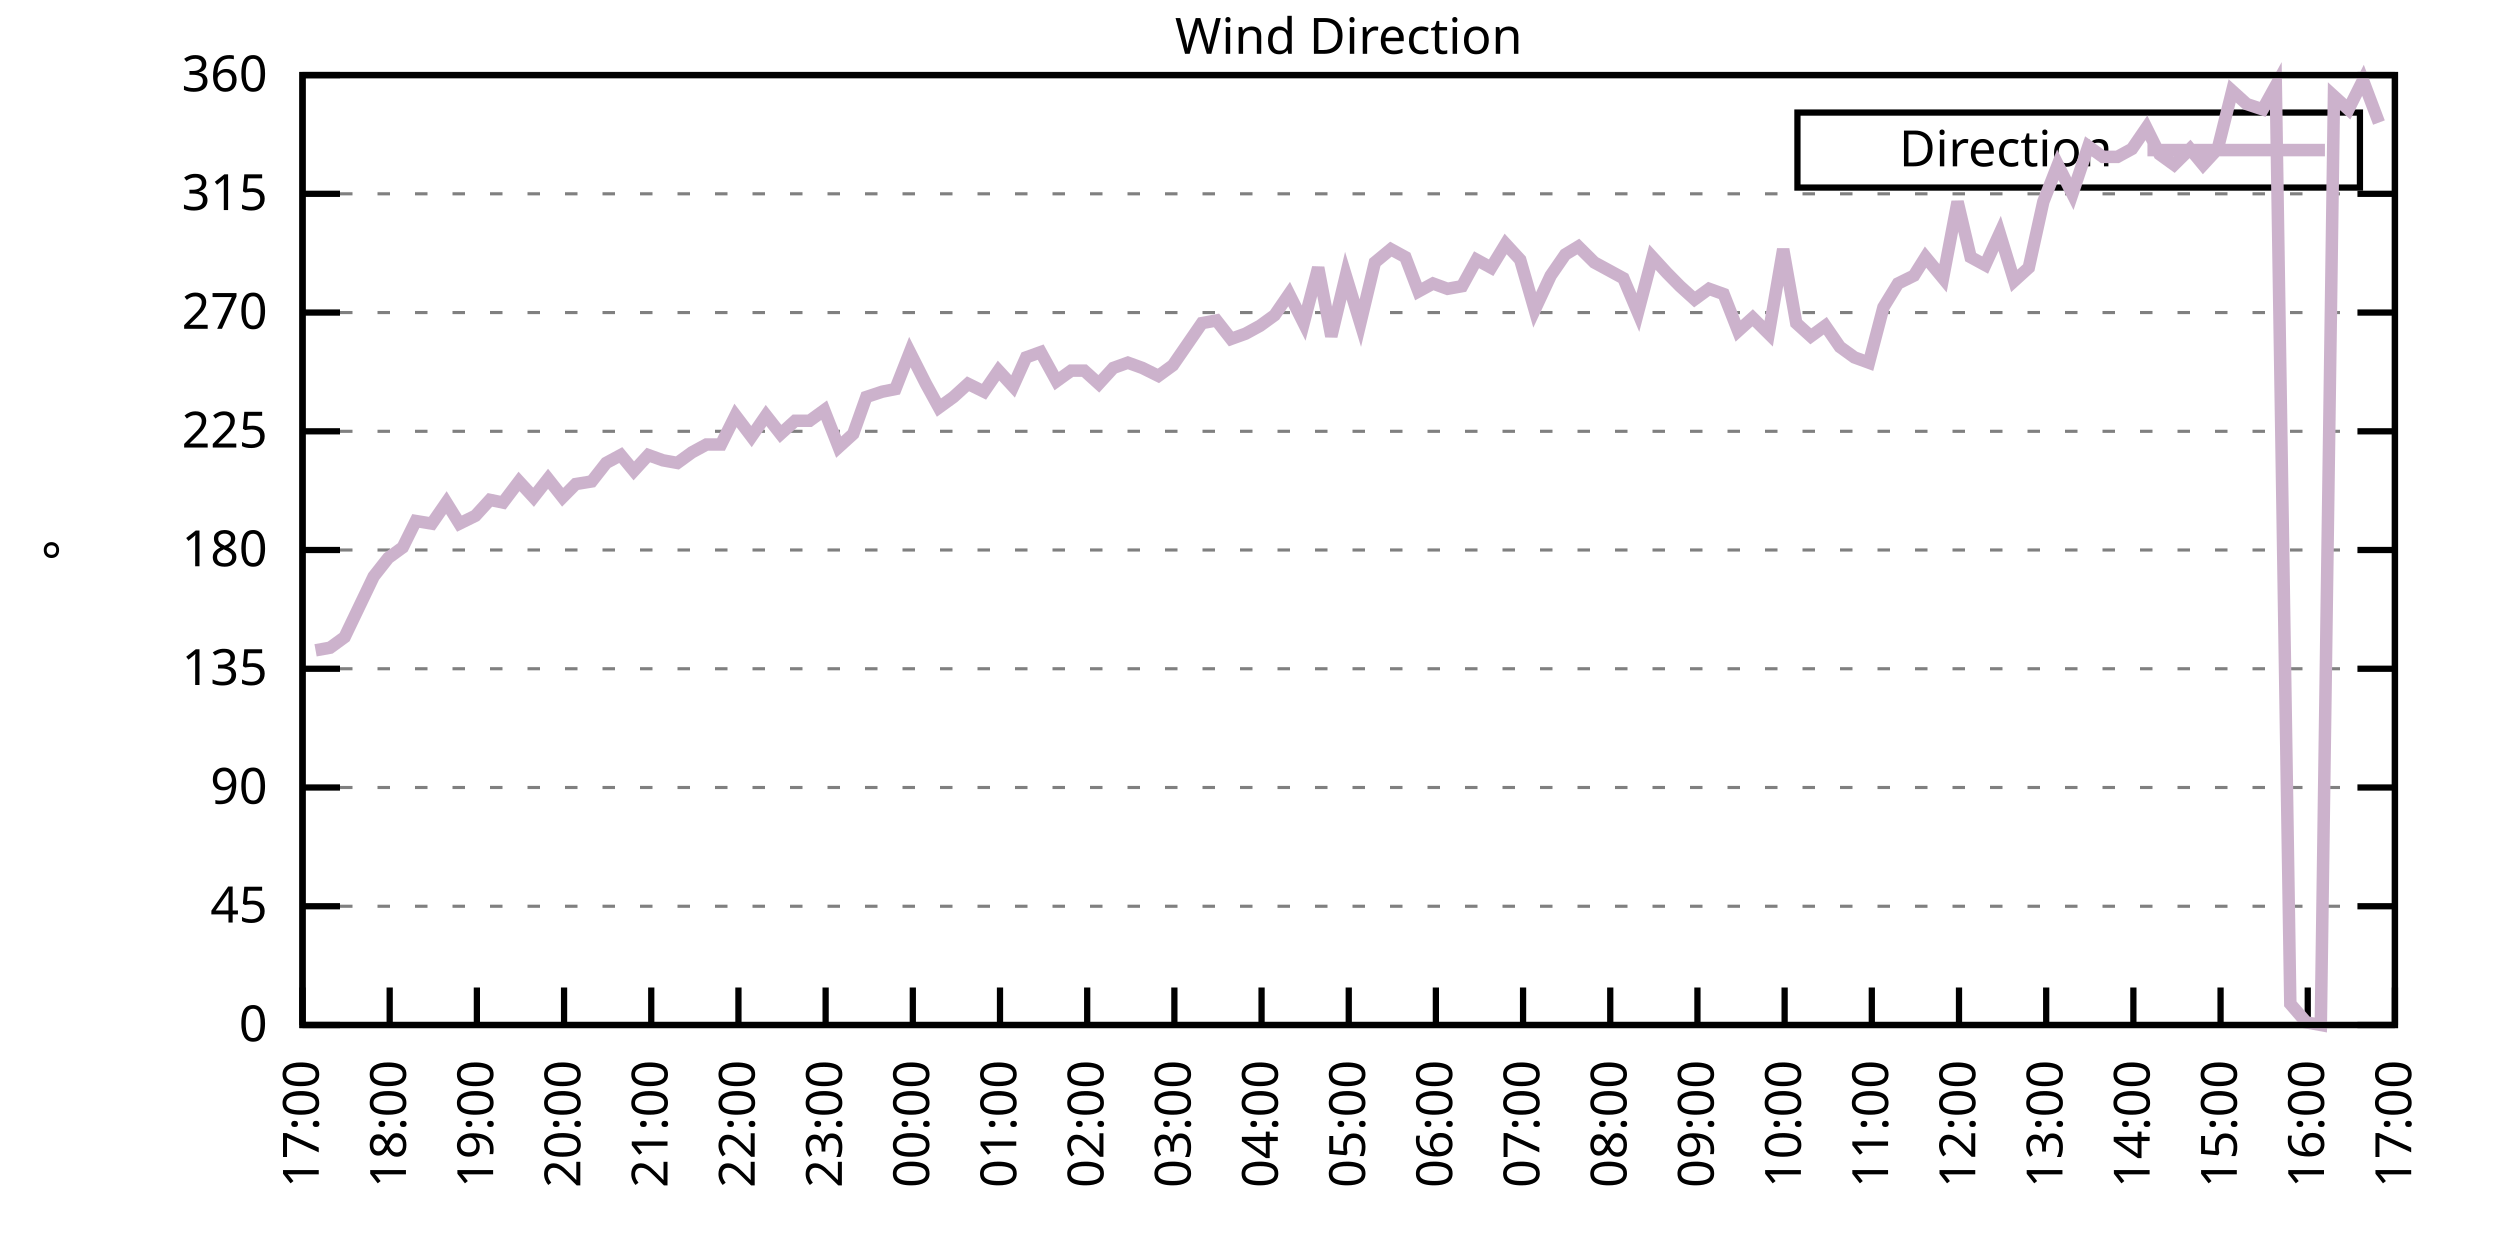
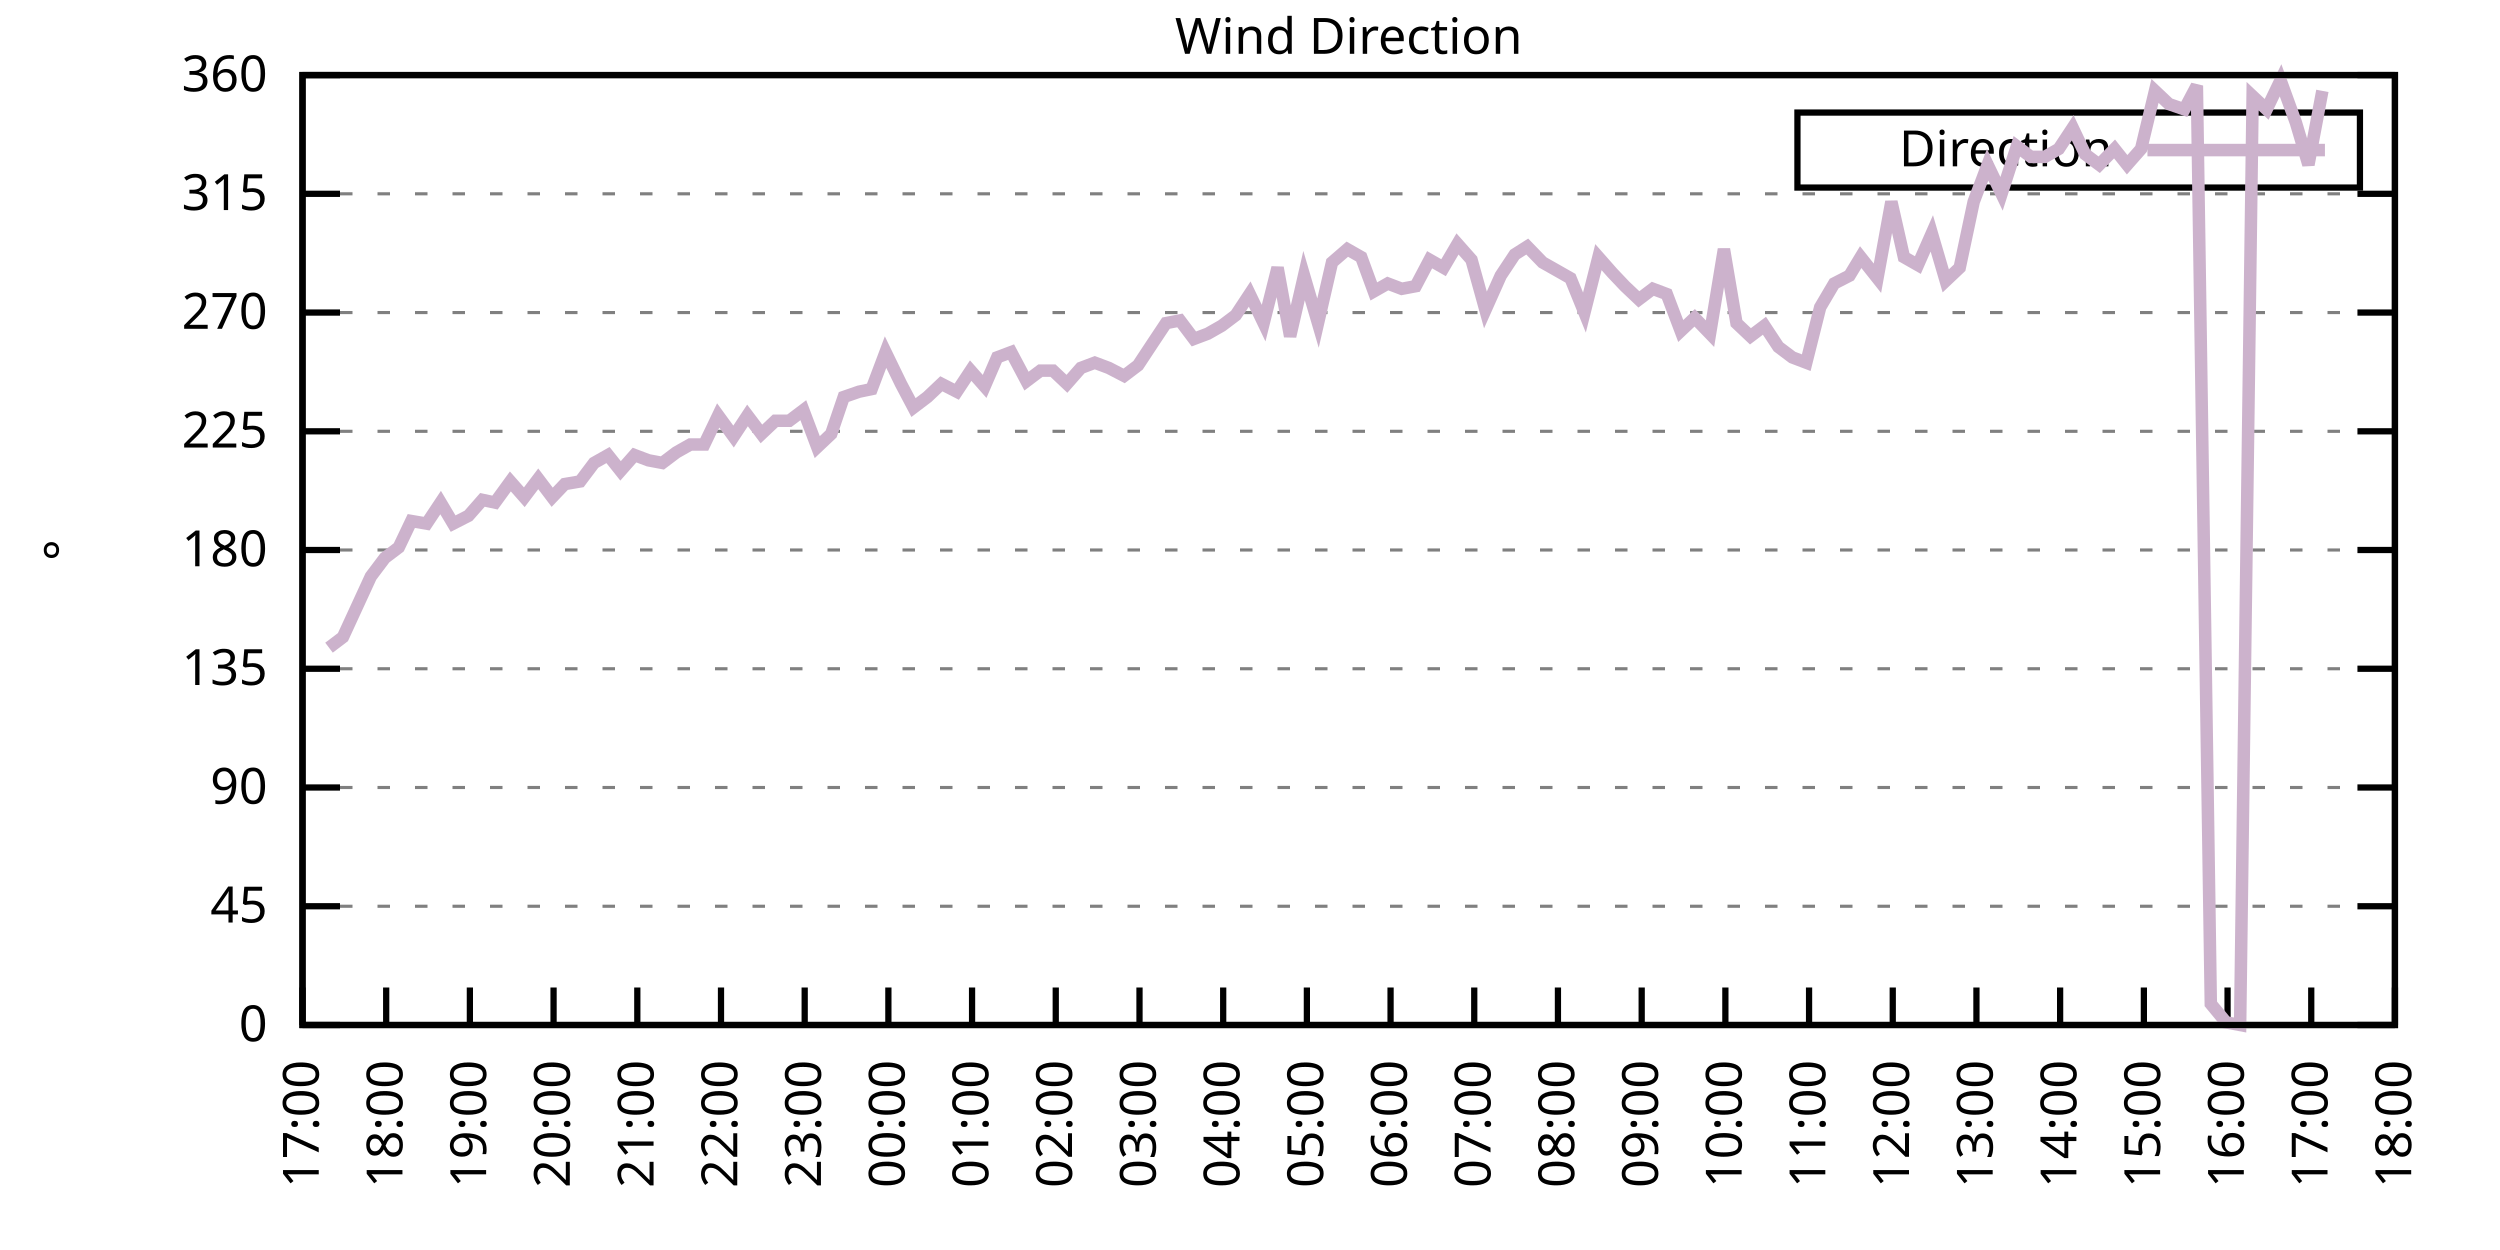
<svg xmlns="http://www.w3.org/2000/svg" xmlns:xlink="http://www.w3.org/1999/xlink" width="400" height="200" viewBox="0 0 400 200">
  <g id="gnuplot_canvas">
    <rect x="0" y="0" width="400" height="200" fill="none" />
    <defs>
      <circle id="gpDot" r="0.5" stroke-width="0.5" stroke="currentColor" />
      <path id="gpPt0" stroke-width="0.333" stroke="currentColor" d="M-1,0 h2 M0,-1 v2" />
      <path id="gpPt1" stroke-width="0.333" stroke="currentColor" d="M-1,-1 L1,1 M1,-1 L-1,1" />
      <path id="gpPt2" stroke-width="0.333" stroke="currentColor" d="M-1,0 L1,0 M0,-1 L0,1 M-1,-1 L1,1 M-1,1 L1,-1" />
      <rect id="gpPt3" stroke-width="0.333" stroke="currentColor" x="-1" y="-1" width="2" height="2" />
      <rect id="gpPt4" stroke-width="0.333" stroke="currentColor" fill="currentColor" x="-1" y="-1" width="2" height="2" />
      <circle id="gpPt5" stroke-width="0.333" stroke="currentColor" cx="0" cy="0" r="1" />
      <use xlink:href="#gpPt5" id="gpPt6" fill="currentColor" stroke="none" />
      <path id="gpPt7" stroke-width="0.333" stroke="currentColor" d="M0,-1.33 L-1.33,0.67 L1.33,0.67 z" />
      <use xlink:href="#gpPt7" id="gpPt8" fill="currentColor" stroke="none" />
      <use xlink:href="#gpPt7" id="gpPt9" stroke="currentColor" transform="rotate(180)" />
      <use xlink:href="#gpPt9" id="gpPt10" fill="currentColor" stroke="none" />
      <use xlink:href="#gpPt3" id="gpPt11" stroke="currentColor" transform="rotate(45)" />
      <use xlink:href="#gpPt11" id="gpPt12" fill="currentColor" stroke="none" />
      <path id="gpPt13" stroke-width="0.333" stroke="currentColor" d="M0,1.330 L1.265,0.411 L0.782,-1.067 L-0.782,-1.076 L-1.265,0.411 z" />
      <use xlink:href="#gpPt13" id="gpPt14" fill="currentColor" stroke="none" />
      <filter id="textbox" filterUnits="objectBoundingBox" x="0" y="0" height="1" width="1">
        <feFlood flood-color="white" flood-opacity="1" result="bgnd" />
        <feComposite in="SourceGraphic" in2="bgnd" operator="atop" />
      </filter>
      <filter id="greybox" filterUnits="objectBoundingBox" x="0" y="0" height="1" width="1">
        <feFlood flood-color="lightgrey" flood-opacity="1" result="grey" />
        <feComposite in="SourceGraphic" in2="grey" operator="atop" />
      </filter>
    </defs>
    <g fill="none" color="white" stroke="currentColor" stroke-width="1.00" stroke-linecap="butt" stroke-linejoin="miter">
</g>
    <g fill="none" color="black" stroke="currentColor" stroke-width="1.00" stroke-linecap="butt" stroke-linejoin="miter">
      <g stroke="none" shape-rendering="crispEdges">
        <polygon fill="rgb(255, 255, 255)" points="48.40,164.00 383.18,164.00 383.18,12.02 48.40,12.02 " />
      </g>
    </g>
    <g fill="none" color="black" stroke="currentColor" stroke-width="1.00" stroke-linecap="butt" stroke-linejoin="miter">
</g>
    <g fill="none" color="black" stroke="black" stroke-width="0.50" stroke-linecap="butt" stroke-linejoin="miter">
</g>
    <g fill="none" color="gray" stroke="currentColor" stroke-width="0.50" stroke-linecap="butt" stroke-linejoin="miter">
      <path stroke="gray" stroke-dasharray="2,4" class="gridline" d="M48.40,164.00 L383.19,164.00  " />
    </g>
    <g fill="none" color="gray" stroke="gray" stroke-width="1.00" stroke-linecap="butt" stroke-linejoin="miter">
</g>
    <g fill="none" color="black" stroke="currentColor" stroke-width="1.00" stroke-linecap="butt" stroke-linejoin="miter">
      <path stroke="black" d="M48.40,164.00 L54.40,164.00 M383.19,164.00 L377.19,164.00  " />
      <g transform="translate(42.80,166.60)" stroke="none" fill="black" font-family="Sans" font-size="8.00" text-anchor="end">
        <text>
          <tspan font-family="Sans"> 0</tspan>
        </text>
      </g>
    </g>
    <g fill="none" color="black" stroke="currentColor" stroke-width="1.00" stroke-linecap="butt" stroke-linejoin="miter">
</g>
    <g fill="none" color="black" stroke="black" stroke-width="0.50" stroke-linecap="butt" stroke-linejoin="miter">
</g>
    <g fill="none" color="gray" stroke="currentColor" stroke-width="0.50" stroke-linecap="butt" stroke-linejoin="miter">
      <path stroke="gray" stroke-dasharray="2,4" class="gridline" d="M48.40,145.00 L383.19,145.00  " />
    </g>
    <g fill="none" color="gray" stroke="gray" stroke-width="1.00" stroke-linecap="butt" stroke-linejoin="miter">
</g>
    <g fill="none" color="black" stroke="currentColor" stroke-width="1.00" stroke-linecap="butt" stroke-linejoin="miter">
      <path stroke="black" d="M48.40,145.00 L54.40,145.00 M383.19,145.00 L377.19,145.00  " />
      <g transform="translate(42.80,147.60)" stroke="none" fill="black" font-family="Sans" font-size="8.00" text-anchor="end">
        <text>
          <tspan font-family="Sans"> 45</tspan>
        </text>
      </g>
    </g>
    <g fill="none" color="black" stroke="currentColor" stroke-width="1.00" stroke-linecap="butt" stroke-linejoin="miter">
</g>
    <g fill="none" color="black" stroke="black" stroke-width="0.50" stroke-linecap="butt" stroke-linejoin="miter">
</g>
    <g fill="none" color="gray" stroke="currentColor" stroke-width="0.50" stroke-linecap="butt" stroke-linejoin="miter">
      <path stroke="gray" stroke-dasharray="2,4" class="gridline" d="M48.40,126.00 L383.19,126.00  " />
    </g>
    <g fill="none" color="gray" stroke="gray" stroke-width="1.00" stroke-linecap="butt" stroke-linejoin="miter">
</g>
    <g fill="none" color="black" stroke="currentColor" stroke-width="1.00" stroke-linecap="butt" stroke-linejoin="miter">
      <path stroke="black" d="M48.40,126.00 L54.40,126.00 M383.19,126.00 L377.19,126.00  " />
      <g transform="translate(42.80,128.60)" stroke="none" fill="black" font-family="Sans" font-size="8.00" text-anchor="end">
        <text>
          <tspan font-family="Sans"> 90</tspan>
        </text>
      </g>
    </g>
    <g fill="none" color="black" stroke="currentColor" stroke-width="1.00" stroke-linecap="butt" stroke-linejoin="miter">
</g>
    <g fill="none" color="black" stroke="black" stroke-width="0.50" stroke-linecap="butt" stroke-linejoin="miter">
</g>
    <g fill="none" color="gray" stroke="currentColor" stroke-width="0.50" stroke-linecap="butt" stroke-linejoin="miter">
      <path stroke="gray" stroke-dasharray="2,4" class="gridline" d="M48.40,107.00 L383.19,107.00  " />
    </g>
    <g fill="none" color="gray" stroke="gray" stroke-width="1.00" stroke-linecap="butt" stroke-linejoin="miter">
</g>
    <g fill="none" color="black" stroke="currentColor" stroke-width="1.00" stroke-linecap="butt" stroke-linejoin="miter">
      <path stroke="black" d="M48.40,107.00 L54.40,107.00 M383.19,107.00 L377.19,107.00  " />
      <g transform="translate(42.80,109.60)" stroke="none" fill="black" font-family="Sans" font-size="8.00" text-anchor="end">
        <text>
          <tspan font-family="Sans"> 135</tspan>
        </text>
      </g>
    </g>
    <g fill="none" color="black" stroke="currentColor" stroke-width="1.00" stroke-linecap="butt" stroke-linejoin="miter">
</g>
    <g fill="none" color="black" stroke="black" stroke-width="0.50" stroke-linecap="butt" stroke-linejoin="miter">
</g>
    <g fill="none" color="gray" stroke="currentColor" stroke-width="0.50" stroke-linecap="butt" stroke-linejoin="miter">
      <path stroke="gray" stroke-dasharray="2,4" class="gridline" d="M48.40,88.00 L383.19,88.00  " />
    </g>
    <g fill="none" color="gray" stroke="gray" stroke-width="1.00" stroke-linecap="butt" stroke-linejoin="miter">
</g>
    <g fill="none" color="black" stroke="currentColor" stroke-width="1.00" stroke-linecap="butt" stroke-linejoin="miter">
      <path stroke="black" d="M48.40,88.00 L54.40,88.00 M383.19,88.00 L377.19,88.00  " />
      <g transform="translate(42.80,90.60)" stroke="none" fill="black" font-family="Sans" font-size="8.00" text-anchor="end">
        <text>
          <tspan font-family="Sans"> 180</tspan>
        </text>
      </g>
    </g>
    <g fill="none" color="black" stroke="currentColor" stroke-width="1.00" stroke-linecap="butt" stroke-linejoin="miter">
</g>
    <g fill="none" color="black" stroke="black" stroke-width="0.50" stroke-linecap="butt" stroke-linejoin="miter">
</g>
    <g fill="none" color="gray" stroke="currentColor" stroke-width="0.50" stroke-linecap="butt" stroke-linejoin="miter">
      <path stroke="gray" stroke-dasharray="2,4" class="gridline" d="M48.40,69.01 L383.19,69.01  " />
    </g>
    <g fill="none" color="gray" stroke="gray" stroke-width="1.00" stroke-linecap="butt" stroke-linejoin="miter">
</g>
    <g fill="none" color="black" stroke="currentColor" stroke-width="1.00" stroke-linecap="butt" stroke-linejoin="miter">
      <path stroke="black" d="M48.40,69.01 L54.40,69.01 M383.19,69.01 L377.19,69.01  " />
      <g transform="translate(42.80,71.61)" stroke="none" fill="black" font-family="Sans" font-size="8.00" text-anchor="end">
        <text>
          <tspan font-family="Sans"> 225</tspan>
        </text>
      </g>
    </g>
    <g fill="none" color="black" stroke="currentColor" stroke-width="1.00" stroke-linecap="butt" stroke-linejoin="miter">
</g>
    <g fill="none" color="black" stroke="black" stroke-width="0.50" stroke-linecap="butt" stroke-linejoin="miter">
</g>
    <g fill="none" color="gray" stroke="currentColor" stroke-width="0.50" stroke-linecap="butt" stroke-linejoin="miter">
      <path stroke="gray" stroke-dasharray="2,4" class="gridline" d="M48.40,50.01 L383.19,50.01  " />
    </g>
    <g fill="none" color="gray" stroke="gray" stroke-width="1.00" stroke-linecap="butt" stroke-linejoin="miter">
</g>
    <g fill="none" color="black" stroke="currentColor" stroke-width="1.00" stroke-linecap="butt" stroke-linejoin="miter">
      <path stroke="black" d="M48.40,50.01 L54.40,50.01 M383.19,50.01 L377.19,50.01  " />
      <g transform="translate(42.80,52.61)" stroke="none" fill="black" font-family="Sans" font-size="8.00" text-anchor="end">
        <text>
          <tspan font-family="Sans"> 270</tspan>
        </text>
      </g>
    </g>
    <g fill="none" color="black" stroke="currentColor" stroke-width="1.00" stroke-linecap="butt" stroke-linejoin="miter">
</g>
    <g fill="none" color="black" stroke="black" stroke-width="0.50" stroke-linecap="butt" stroke-linejoin="miter">
</g>
    <g fill="none" color="gray" stroke="currentColor" stroke-width="0.50" stroke-linecap="butt" stroke-linejoin="miter">
      <path stroke="gray" stroke-dasharray="2,4" class="gridline" d="M48.40,31.01 L383.19,31.01  " />
    </g>
    <g fill="none" color="gray" stroke="gray" stroke-width="1.00" stroke-linecap="butt" stroke-linejoin="miter">
</g>
    <g fill="none" color="black" stroke="currentColor" stroke-width="1.00" stroke-linecap="butt" stroke-linejoin="miter">
      <path stroke="black" d="M48.40,31.01 L54.40,31.01 M383.19,31.01 L377.19,31.01  " />
      <g transform="translate(42.80,33.61)" stroke="none" fill="black" font-family="Sans" font-size="8.00" text-anchor="end">
        <text>
          <tspan font-family="Sans"> 315</tspan>
        </text>
      </g>
    </g>
    <g fill="none" color="black" stroke="currentColor" stroke-width="1.00" stroke-linecap="butt" stroke-linejoin="miter">
</g>
    <g fill="none" color="black" stroke="black" stroke-width="0.50" stroke-linecap="butt" stroke-linejoin="miter">
</g>
    <g fill="none" color="gray" stroke="currentColor" stroke-width="0.50" stroke-linecap="butt" stroke-linejoin="miter">
      <path stroke="gray" stroke-dasharray="2,4" class="gridline" d="M48.40,12.01 L383.19,12.01  " />
    </g>
    <g fill="none" color="gray" stroke="gray" stroke-width="1.00" stroke-linecap="butt" stroke-linejoin="miter">
</g>
    <g fill="none" color="black" stroke="currentColor" stroke-width="1.00" stroke-linecap="butt" stroke-linejoin="miter">
      <path stroke="black" d="M48.40,12.01 L54.40,12.01 M383.19,12.01 L377.19,12.01  " />
      <g transform="translate(42.80,14.61)" stroke="none" fill="black" font-family="Sans" font-size="8.00" text-anchor="end">
        <text>
          <tspan font-family="Sans"> 360</tspan>
        </text>
      </g>
    </g>
    <g fill="none" color="black" stroke="currentColor" stroke-width="1.00" stroke-linecap="butt" stroke-linejoin="miter">
      <path stroke="black" d="M48.40,164.00 L48.40,158.00  " />
      <g transform="translate(51.00,169.60) rotate(270.00)" stroke="none" fill="black" font-family="Sans" font-size="8.00" text-anchor="end">
        <text>
          <tspan font-family="Sans">17:00</tspan>
        </text>
      </g>
    </g>
    <g fill="none" color="black" stroke="currentColor" stroke-width="1.00" stroke-linecap="butt" stroke-linejoin="miter">
-       <path stroke="black" d="M62.35,164.00 L62.35,158.00  " />
-       <g transform="translate(64.95,169.60) rotate(270.00)" stroke="none" fill="black" font-family="Sans" font-size="8.00" text-anchor="end">
+       <path stroke="black" d="M61.79,164.00 L61.79,158.00  " />
+       <g transform="translate(64.39,169.60) rotate(270.00)" stroke="none" fill="black" font-family="Sans" font-size="8.00" text-anchor="end">
        <text>
          <tspan font-family="Sans">18:00</tspan>
        </text>
      </g>
    </g>
    <g fill="none" color="black" stroke="currentColor" stroke-width="1.00" stroke-linecap="butt" stroke-linejoin="miter">
-       <path stroke="black" d="M76.30,164.00 L76.30,158.00  " />
-       <g transform="translate(78.90,169.60) rotate(270.00)" stroke="none" fill="black" font-family="Sans" font-size="8.00" text-anchor="end">
+       <path stroke="black" d="M75.18,164.00 L75.18,158.00  " />
+       <g transform="translate(77.78,169.60) rotate(270.00)" stroke="none" fill="black" font-family="Sans" font-size="8.00" text-anchor="end">
        <text>
          <tspan font-family="Sans">19:00</tspan>
        </text>
      </g>
    </g>
    <g fill="none" color="black" stroke="currentColor" stroke-width="1.00" stroke-linecap="butt" stroke-linejoin="miter">
-       <path stroke="black" d="M90.25,164.00 L90.25,158.00  " />
-       <g transform="translate(92.85,169.60) rotate(270.00)" stroke="none" fill="black" font-family="Sans" font-size="8.00" text-anchor="end">
+       <path stroke="black" d="M88.57,164.00 L88.57,158.00  " />
+       <g transform="translate(91.17,169.60) rotate(270.00)" stroke="none" fill="black" font-family="Sans" font-size="8.00" text-anchor="end">
        <text>
          <tspan font-family="Sans">20:00</tspan>
        </text>
      </g>
    </g>
    <g fill="none" color="black" stroke="currentColor" stroke-width="1.00" stroke-linecap="butt" stroke-linejoin="miter">
-       <path stroke="black" d="M104.20,164.00 L104.20,158.00  " />
-       <g transform="translate(106.80,169.60) rotate(270.00)" stroke="none" fill="black" font-family="Sans" font-size="8.00" text-anchor="end">
+       <path stroke="black" d="M101.97,164.00 L101.97,158.00  " />
+       <g transform="translate(104.57,169.60) rotate(270.00)" stroke="none" fill="black" font-family="Sans" font-size="8.00" text-anchor="end">
        <text>
          <tspan font-family="Sans">21:00</tspan>
        </text>
      </g>
    </g>
    <g fill="none" color="black" stroke="currentColor" stroke-width="1.00" stroke-linecap="butt" stroke-linejoin="miter">
-       <path stroke="black" d="M118.15,164.00 L118.15,158.00  " />
-       <g transform="translate(120.75,169.60) rotate(270.00)" stroke="none" fill="black" font-family="Sans" font-size="8.00" text-anchor="end">
+       <path stroke="black" d="M115.36,164.00 L115.36,158.00  " />
+       <g transform="translate(117.96,169.60) rotate(270.00)" stroke="none" fill="black" font-family="Sans" font-size="8.00" text-anchor="end">
        <text>
          <tspan font-family="Sans">22:00</tspan>
        </text>
      </g>
    </g>
    <g fill="none" color="black" stroke="currentColor" stroke-width="1.00" stroke-linecap="butt" stroke-linejoin="miter">
-       <path stroke="black" d="M132.10,164.00 L132.10,158.00  " />
-       <g transform="translate(134.70,169.60) rotate(270.00)" stroke="none" fill="black" font-family="Sans" font-size="8.00" text-anchor="end">
+       <path stroke="black" d="M128.75,164.00 L128.75,158.00  " />
+       <g transform="translate(131.35,169.60) rotate(270.00)" stroke="none" fill="black" font-family="Sans" font-size="8.00" text-anchor="end">
        <text>
          <tspan font-family="Sans">23:00</tspan>
        </text>
      </g>
    </g>
    <g fill="none" color="black" stroke="currentColor" stroke-width="1.00" stroke-linecap="butt" stroke-linejoin="miter">
-       <path stroke="black" d="M146.05,164.00 L146.05,158.00  " />
-       <g transform="translate(148.65,169.60) rotate(270.00)" stroke="none" fill="black" font-family="Sans" font-size="8.00" text-anchor="end">
+       <path stroke="black" d="M142.14,164.00 L142.14,158.00  " />
+       <g transform="translate(144.74,169.60) rotate(270.00)" stroke="none" fill="black" font-family="Sans" font-size="8.00" text-anchor="end">
        <text>
          <tspan font-family="Sans">00:00</tspan>
        </text>
      </g>
    </g>
    <g fill="none" color="black" stroke="currentColor" stroke-width="1.00" stroke-linecap="butt" stroke-linejoin="miter">
-       <path stroke="black" d="M160.00,164.00 L160.00,158.00  " />
-       <g transform="translate(162.60,169.60) rotate(270.00)" stroke="none" fill="black" font-family="Sans" font-size="8.00" text-anchor="end">
+       <path stroke="black" d="M155.53,164.00 L155.53,158.00  " />
+       <g transform="translate(158.13,169.60) rotate(270.00)" stroke="none" fill="black" font-family="Sans" font-size="8.00" text-anchor="end">
        <text>
          <tspan font-family="Sans">01:00</tspan>
        </text>
      </g>
    </g>
    <g fill="none" color="black" stroke="currentColor" stroke-width="1.00" stroke-linecap="butt" stroke-linejoin="miter">
-       <path stroke="black" d="M173.95,164.00 L173.95,158.00  " />
-       <g transform="translate(176.55,169.60) rotate(270.00)" stroke="none" fill="black" font-family="Sans" font-size="8.00" text-anchor="end">
+       <path stroke="black" d="M168.92,164.00 L168.92,158.00  " />
+       <g transform="translate(171.52,169.60) rotate(270.00)" stroke="none" fill="black" font-family="Sans" font-size="8.00" text-anchor="end">
        <text>
          <tspan font-family="Sans">02:00</tspan>
        </text>
      </g>
    </g>
    <g fill="none" color="black" stroke="currentColor" stroke-width="1.00" stroke-linecap="butt" stroke-linejoin="miter">
-       <path stroke="black" d="M187.90,164.00 L187.90,158.00  " />
-       <g transform="translate(190.50,169.60) rotate(270.00)" stroke="none" fill="black" font-family="Sans" font-size="8.00" text-anchor="end">
+       <path stroke="black" d="M182.32,164.00 L182.32,158.00  " />
+       <g transform="translate(184.92,169.60) rotate(270.00)" stroke="none" fill="black" font-family="Sans" font-size="8.00" text-anchor="end">
        <text>
          <tspan font-family="Sans">03:00</tspan>
        </text>
      </g>
    </g>
    <g fill="none" color="black" stroke="currentColor" stroke-width="1.00" stroke-linecap="butt" stroke-linejoin="miter">
-       <path stroke="black" d="M201.85,164.00 L201.85,158.00  " />
-       <g transform="translate(204.45,169.60) rotate(270.00)" stroke="none" fill="black" font-family="Sans" font-size="8.00" text-anchor="end">
+       <path stroke="black" d="M195.71,164.00 L195.71,158.00  " />
+       <g transform="translate(198.31,169.60) rotate(270.00)" stroke="none" fill="black" font-family="Sans" font-size="8.00" text-anchor="end">
        <text>
          <tspan font-family="Sans">04:00</tspan>
        </text>
      </g>
    </g>
    <g fill="none" color="black" stroke="currentColor" stroke-width="1.00" stroke-linecap="butt" stroke-linejoin="miter">
-       <path stroke="black" d="M215.80,164.00 L215.80,158.00  " />
-       <g transform="translate(218.40,169.60) rotate(270.00)" stroke="none" fill="black" font-family="Sans" font-size="8.00" text-anchor="end">
+       <path stroke="black" d="M209.10,164.00 L209.10,158.00  " />
+       <g transform="translate(211.70,169.60) rotate(270.00)" stroke="none" fill="black" font-family="Sans" font-size="8.00" text-anchor="end">
        <text>
          <tspan font-family="Sans">05:00</tspan>
        </text>
      </g>
    </g>
    <g fill="none" color="black" stroke="currentColor" stroke-width="1.00" stroke-linecap="butt" stroke-linejoin="miter">
-       <path stroke="black" d="M229.74,164.00 L229.74,158.00  " />
-       <g transform="translate(232.34,169.60) rotate(270.00)" stroke="none" fill="black" font-family="Sans" font-size="8.00" text-anchor="end">
+       <path stroke="black" d="M222.49,164.00 L222.49,158.00  " />
+       <g transform="translate(225.09,169.60) rotate(270.00)" stroke="none" fill="black" font-family="Sans" font-size="8.00" text-anchor="end">
        <text>
          <tspan font-family="Sans">06:00</tspan>
        </text>
      </g>
    </g>
    <g fill="none" color="black" stroke="currentColor" stroke-width="1.00" stroke-linecap="butt" stroke-linejoin="miter">
-       <path stroke="black" d="M243.69,164.00 L243.69,158.00  " />
-       <g transform="translate(246.29,169.60) rotate(270.00)" stroke="none" fill="black" font-family="Sans" font-size="8.00" text-anchor="end">
+       <path stroke="black" d="M235.88,164.00 L235.88,158.00  " />
+       <g transform="translate(238.48,169.60) rotate(270.00)" stroke="none" fill="black" font-family="Sans" font-size="8.00" text-anchor="end">
        <text>
          <tspan font-family="Sans">07:00</tspan>
        </text>
      </g>
    </g>
    <g fill="none" color="black" stroke="currentColor" stroke-width="1.00" stroke-linecap="butt" stroke-linejoin="miter">
-       <path stroke="black" d="M257.64,164.00 L257.64,158.00  " />
-       <g transform="translate(260.24,169.60) rotate(270.00)" stroke="none" fill="black" font-family="Sans" font-size="8.00" text-anchor="end">
+       <path stroke="black" d="M249.27,164.00 L249.27,158.00  " />
+       <g transform="translate(251.87,169.60) rotate(270.00)" stroke="none" fill="black" font-family="Sans" font-size="8.00" text-anchor="end">
        <text>
          <tspan font-family="Sans">08:00</tspan>
        </text>
      </g>
    </g>
    <g fill="none" color="black" stroke="currentColor" stroke-width="1.00" stroke-linecap="butt" stroke-linejoin="miter">
-       <path stroke="black" d="M271.59,164.00 L271.59,158.00  " />
-       <g transform="translate(274.19,169.60) rotate(270.00)" stroke="none" fill="black" font-family="Sans" font-size="8.00" text-anchor="end">
+       <path stroke="black" d="M262.67,164.00 L262.67,158.00  " />
+       <g transform="translate(265.27,169.60) rotate(270.00)" stroke="none" fill="black" font-family="Sans" font-size="8.00" text-anchor="end">
        <text>
          <tspan font-family="Sans">09:00</tspan>
        </text>
      </g>
    </g>
    <g fill="none" color="black" stroke="currentColor" stroke-width="1.00" stroke-linecap="butt" stroke-linejoin="miter">
-       <path stroke="black" d="M285.54,164.00 L285.54,158.00  " />
-       <g transform="translate(288.14,169.60) rotate(270.00)" stroke="none" fill="black" font-family="Sans" font-size="8.00" text-anchor="end">
+       <path stroke="black" d="M276.06,164.00 L276.06,158.00  " />
+       <g transform="translate(278.66,169.60) rotate(270.00)" stroke="none" fill="black" font-family="Sans" font-size="8.00" text-anchor="end">
        <text>
          <tspan font-family="Sans">10:00</tspan>
        </text>
      </g>
    </g>
    <g fill="none" color="black" stroke="currentColor" stroke-width="1.00" stroke-linecap="butt" stroke-linejoin="miter">
-       <path stroke="black" d="M299.49,164.00 L299.49,158.00  " />
-       <g transform="translate(302.09,169.60) rotate(270.00)" stroke="none" fill="black" font-family="Sans" font-size="8.00" text-anchor="end">
+       <path stroke="black" d="M289.45,164.00 L289.45,158.00  " />
+       <g transform="translate(292.05,169.60) rotate(270.00)" stroke="none" fill="black" font-family="Sans" font-size="8.00" text-anchor="end">
        <text>
          <tspan font-family="Sans">11:00</tspan>
        </text>
      </g>
    </g>
    <g fill="none" color="black" stroke="currentColor" stroke-width="1.00" stroke-linecap="butt" stroke-linejoin="miter">
-       <path stroke="black" d="M313.44,164.00 L313.44,158.00  " />
-       <g transform="translate(316.04,169.60) rotate(270.00)" stroke="none" fill="black" font-family="Sans" font-size="8.00" text-anchor="end">
+       <path stroke="black" d="M302.84,164.00 L302.84,158.00  " />
+       <g transform="translate(305.44,169.60) rotate(270.00)" stroke="none" fill="black" font-family="Sans" font-size="8.00" text-anchor="end">
        <text>
          <tspan font-family="Sans">12:00</tspan>
        </text>
      </g>
    </g>
    <g fill="none" color="black" stroke="currentColor" stroke-width="1.00" stroke-linecap="butt" stroke-linejoin="miter">
-       <path stroke="black" d="M327.39,164.00 L327.39,158.00  " />
-       <g transform="translate(329.99,169.60) rotate(270.00)" stroke="none" fill="black" font-family="Sans" font-size="8.00" text-anchor="end">
+       <path stroke="black" d="M316.23,164.00 L316.23,158.00  " />
+       <g transform="translate(318.83,169.60) rotate(270.00)" stroke="none" fill="black" font-family="Sans" font-size="8.00" text-anchor="end">
        <text>
          <tspan font-family="Sans">13:00</tspan>
        </text>
      </g>
    </g>
    <g fill="none" color="black" stroke="currentColor" stroke-width="1.00" stroke-linecap="butt" stroke-linejoin="miter">
-       <path stroke="black" d="M341.34,164.00 L341.34,158.00  " />
-       <g transform="translate(343.94,169.60) rotate(270.00)" stroke="none" fill="black" font-family="Sans" font-size="8.00" text-anchor="end">
+       <path stroke="black" d="M329.62,164.00 L329.62,158.00  " />
+       <g transform="translate(332.22,169.60) rotate(270.00)" stroke="none" fill="black" font-family="Sans" font-size="8.00" text-anchor="end">
        <text>
          <tspan font-family="Sans">14:00</tspan>
        </text>
      </g>
    </g>
    <g fill="none" color="black" stroke="currentColor" stroke-width="1.00" stroke-linecap="butt" stroke-linejoin="miter">
-       <path stroke="black" d="M355.29,164.00 L355.29,158.00  " />
-       <g transform="translate(357.89,169.60) rotate(270.00)" stroke="none" fill="black" font-family="Sans" font-size="8.00" text-anchor="end">
+       <path stroke="black" d="M343.02,164.00 L343.02,158.00  " />
+       <g transform="translate(345.62,169.60) rotate(270.00)" stroke="none" fill="black" font-family="Sans" font-size="8.00" text-anchor="end">
        <text>
          <tspan font-family="Sans">15:00</tspan>
        </text>
      </g>
    </g>
    <g fill="none" color="black" stroke="currentColor" stroke-width="1.00" stroke-linecap="butt" stroke-linejoin="miter">
-       <path stroke="black" d="M369.24,164.00 L369.24,158.00  " />
-       <g transform="translate(371.84,169.60) rotate(270.00)" stroke="none" fill="black" font-family="Sans" font-size="8.00" text-anchor="end">
+       <path stroke="black" d="M356.41,164.00 L356.41,158.00  " />
+       <g transform="translate(359.01,169.60) rotate(270.00)" stroke="none" fill="black" font-family="Sans" font-size="8.00" text-anchor="end">
        <text>
          <tspan font-family="Sans">16:00</tspan>
+         </text>
+       </g>
+     </g>
+     <g fill="none" color="black" stroke="currentColor" stroke-width="1.00" stroke-linecap="butt" stroke-linejoin="miter">
+       <path stroke="black" d="M369.80,164.00 L369.80,158.00  " />
+       <g transform="translate(372.40,169.60) rotate(270.00)" stroke="none" fill="black" font-family="Sans" font-size="8.00" text-anchor="end">
+         <text>
+           <tspan font-family="Sans">17:00</tspan>
        </text>
      </g>
    </g>
    <g fill="none" color="black" stroke="currentColor" stroke-width="1.00" stroke-linecap="butt" stroke-linejoin="miter">
      <path stroke="black" d="M383.19,164.00 L383.19,158.00  " />
      <g transform="translate(385.79,169.60) rotate(270.00)" stroke="none" fill="black" font-family="Sans" font-size="8.00" text-anchor="end">
        <text>
-           <tspan font-family="Sans">17:00</tspan>
+           <tspan font-family="Sans">18:00</tspan>
        </text>
      </g>
    </g>
    <g fill="none" color="black" stroke="currentColor" stroke-width="1.00" stroke-linecap="butt" stroke-linejoin="miter">
</g>
    <g fill="none" color="black" stroke="currentColor" stroke-width="1.00" stroke-linecap="butt" stroke-linejoin="miter">
      <path stroke="black" d="M48.40,12.01 L48.40,164.00 L383.19,164.00 L383.19,12.01 L48.40,12.01 Z  " />
    </g>
    <g fill="none" color="black" stroke="currentColor" stroke-width="1.00" stroke-linecap="butt" stroke-linejoin="miter">
</g>
    <g fill="none" color="black" stroke="currentColor" stroke-width="1.00" stroke-linecap="butt" stroke-linejoin="miter">
      <path stroke="black" d="M287.59,30.01 L287.59,18.01 L377.59,18.01 L377.59,30.01 L287.59,30.01 Z  " />
    </g>
    <g id="Wind_direction_plot_1">
      <g fill="none" color="white" stroke="black" stroke-width="2.00" stroke-linecap="butt" stroke-linejoin="miter">
</g>
      <g fill="none" color="black" stroke="currentColor" stroke-width="2.00" stroke-linecap="butt" stroke-linejoin="miter">
        <g transform="translate(337.99,26.61)" stroke="none" fill="black" font-family="Sans" font-size="8.00" text-anchor="end">
          <text>
            <tspan font-family="Sans">Direction</tspan>
          </text>
        </g>
      </g>
      <g fill="none" color="black" stroke="currentColor" stroke-width="2.00" stroke-linecap="butt" stroke-linejoin="miter">
-         <path stroke="rgb(204, 178, 204)" d="M343.59,24.01 L371.99,24.01 M50.49,104.05 L52.82,103.63 L55.14,101.94 L59.79,92.23 L62.12,89.27 L64.44,87.58   L66.53,83.36 L69.09,83.78 L71.42,80.41 L73.51,83.78 L76.07,82.52 L78.39,79.98 L80.48,80.41 L83.04,77.03   L85.37,79.56 L87.69,76.61 L90.02,79.56 L92.11,77.45 L94.67,77.03 L96.99,74.07 L99.32,72.81 L101.41,75.34   L103.73,72.81 L106.06,73.65 L108.38,74.07 L110.71,72.38 L113.03,71.12 L115.36,71.12 L117.68,66.47 L120.24,69.85   L122.57,66.47 L124.89,69.43 L127.22,67.32 L129.54,67.32 L131.87,65.63 L134.19,71.54 L136.51,69.43 L138.61,63.52   L141.16,62.67 L143.26,62.25 L145.58,56.34 L148.14,61.41 L150.23,65.21 L152.56,63.52 L154.88,61.41 L157.44,62.67   L159.76,59.30 L162.09,61.83 L164.18,57.18 L166.51,56.34 L169.06,60.98 L171.39,59.30 L173.48,59.30 L175.81,61.41   L178.13,58.87 L180.46,58.03 L182.78,58.87 L185.34,60.14 L187.66,58.45 L189.99,55.07 L192.31,51.70 L194.64,51.27   L196.96,54.23 L199.29,53.39 L201.61,52.12 L203.94,50.43 L206.26,47.05 L208.59,51.70 L210.91,42.83 L213.01,53.81   L215.33,44.10 L217.65,51.70 L219.98,41.99 L222.54,39.87 L224.86,41.14 L226.95,46.63 L229.28,45.36 L231.60,46.21   L233.93,45.79 L236.25,41.56 L238.58,42.83 L240.90,39.03 L243.23,41.56 L245.55,49.59 L248.11,44.10 L250.44,40.72   L252.53,39.45 L255.09,41.99 L257.41,43.25 L259.74,44.52 L262.06,50.01 L264.39,41.14 L266.71,43.67 L268.80,45.79   L271.13,47.90 L273.45,46.21 L275.78,47.05 L278.10,52.96 L280.43,50.85 L282.99,53.39 L285.31,39.87 L287.40,51.70   L289.73,53.81 L292.05,52.12 L294.38,55.50 L296.70,57.18 L299.03,58.03 L301.35,49.16 L303.68,45.36 L306.23,44.10   L308.09,41.14 L310.88,44.52 L313.21,32.28 L315.30,41.14 L317.63,42.41 L319.95,37.34 L322.28,44.94 L324.60,42.83   L326.93,32.28 L329.25,26.36 L331.58,31.01 L334.13,23.41 L336.46,25.10 L338.78,25.10 L341.11,23.83 L343.43,20.45   L345.53,24.68 L347.85,26.36 L350.41,23.83 L352.50,26.36 L354.83,23.83 L357.15,14.54 L359.48,16.65 L362.03,17.50   L364.13,13.70 L366.45,160.62 L369.01,163.58 L371.33,164.00 L373.43,15.39 L375.75,17.50 L378.08,12.85 L380.63,19.61    " />
+         <path stroke="rgb(204, 178, 204)" d="M343.59,24.01 L371.99,24.01 M52.64,103.63 L54.87,101.94 L59.34,92.23 L61.57,89.27 L63.80,87.58 L65.81,83.36   L68.26,83.78 L70.50,80.41 L72.50,83.78 L74.96,82.52 L77.19,79.98 L79.20,80.41 L81.66,77.03 L83.89,79.56   L86.12,76.61 L88.35,79.56 L90.36,77.45 L92.82,77.03 L95.05,74.07 L97.28,72.81 L99.29,75.34 L101.52,72.81   L103.75,73.65 L105.98,74.07 L108.22,72.38 L110.45,71.12 L112.68,71.12 L114.91,66.47 L117.37,69.85 L119.60,66.47   L121.83,69.43 L124.06,67.32 L126.29,67.32 L128.53,65.63 L130.76,71.54 L132.99,69.43 L135.00,63.52 L137.45,62.67   L139.46,62.25 L141.69,56.34 L144.15,61.41 L146.16,65.21 L148.39,63.52 L150.62,61.41 L153.08,62.67 L155.31,59.30   L157.54,61.83 L159.55,57.18 L161.78,56.34 L164.24,60.98 L166.47,59.30 L168.48,59.30 L170.71,61.41 L172.94,58.87   L175.17,58.03 L177.41,58.87 L179.86,60.14 L182.09,58.45 L184.32,55.07 L186.56,51.70 L188.79,51.27 L191.02,54.23   L193.25,53.39 L195.48,52.12 L197.72,50.43 L199.95,47.05 L202.18,51.70 L204.41,42.83 L206.42,53.81 L208.65,44.10   L210.88,51.70 L213.12,41.99 L215.57,39.87 L217.80,41.14 L219.81,46.63 L222.04,45.36 L224.28,46.21 L226.51,45.79   L228.74,41.56 L230.97,42.83 L233.20,39.03 L235.44,41.56 L237.67,49.59 L240.12,44.10 L242.36,40.72 L244.36,39.45   L246.82,41.99 L249.05,43.25 L251.28,44.52 L253.51,50.01 L255.75,41.14 L257.98,43.67 L259.99,45.79 L262.22,47.90   L264.45,46.21 L266.68,47.05 L268.92,52.96 L271.15,50.85 L273.60,53.39 L275.83,39.87 L277.84,51.70 L280.07,53.81   L282.31,52.12 L284.54,55.50 L286.77,57.18 L289.00,58.03 L291.23,49.16 L293.47,45.36 L295.92,44.10 L297.71,41.14   L300.39,44.52 L302.62,32.28 L304.63,41.14 L306.86,42.41 L309.09,37.34 L311.32,44.94 L313.55,42.83 L315.79,32.28   L318.02,26.36 L320.25,31.01 L322.70,23.41 L324.94,25.10 L327.17,25.10 L329.40,23.83 L331.63,20.45 L333.64,24.68   L335.87,26.36 L338.33,23.83 L340.34,26.36 L342.57,23.83 L344.80,14.54 L347.03,16.65 L349.49,17.50 L351.50,13.70   L353.73,160.62 L356.18,163.58 L358.42,164.00 L360.42,15.39 L362.66,17.50 L364.89,12.85 L367.34,19.61 L369.35,26.36   L371.58,14.54  " />
      </g>
    </g>
    <g fill="none" color="black" stroke="currentColor" stroke-width="2.00" stroke-linecap="butt" stroke-linejoin="miter">
</g>
    <g fill="none" color="black" stroke="black" stroke-width="1.00" stroke-linecap="butt" stroke-linejoin="miter">
</g>
    <g fill="none" color="black" stroke="currentColor" stroke-width="1.00" stroke-linecap="butt" stroke-linejoin="miter">
      <path stroke="black" d="M48.40,12.01 L48.40,164.00 L383.19,164.00 L383.19,12.01 L48.40,12.01 Z  " />
      <g transform="translate(12.80,88.01) rotate(270.00)" stroke="none" fill="black" font-family="Sans" font-size="8.00" text-anchor="middle">
        <text>
          <tspan font-family="Sans">°</tspan>
        </text>
      </g>
    </g>
    <g fill="none" color="black" stroke="currentColor" stroke-width="1.00" stroke-linecap="butt" stroke-linejoin="miter">
</g>
    <g fill="none" color="black" stroke="currentColor" stroke-width="1.00" stroke-linecap="butt" stroke-linejoin="miter">
      <g transform="translate(215.79,8.61)" stroke="none" fill="black" font-family="Sans" font-size="8.00" text-anchor="middle">
        <text>
          <tspan font-family="Sans">Wind Direction</tspan>
        </text>
      </g>
    </g>
    <g fill="none" color="black" stroke="currentColor" stroke-width="1.00" stroke-linecap="butt" stroke-linejoin="miter">
</g>
  </g>
</svg>
